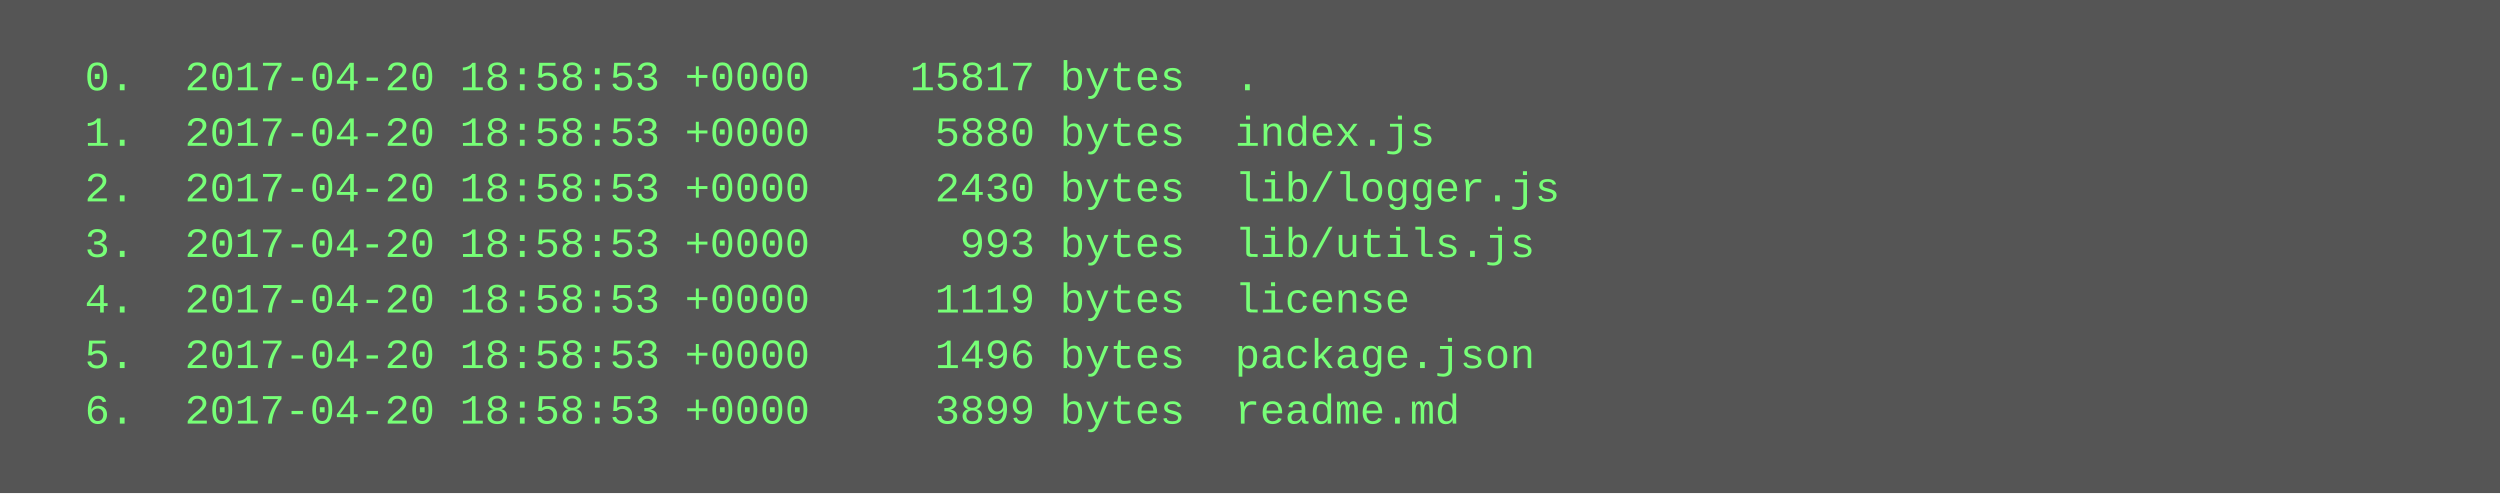
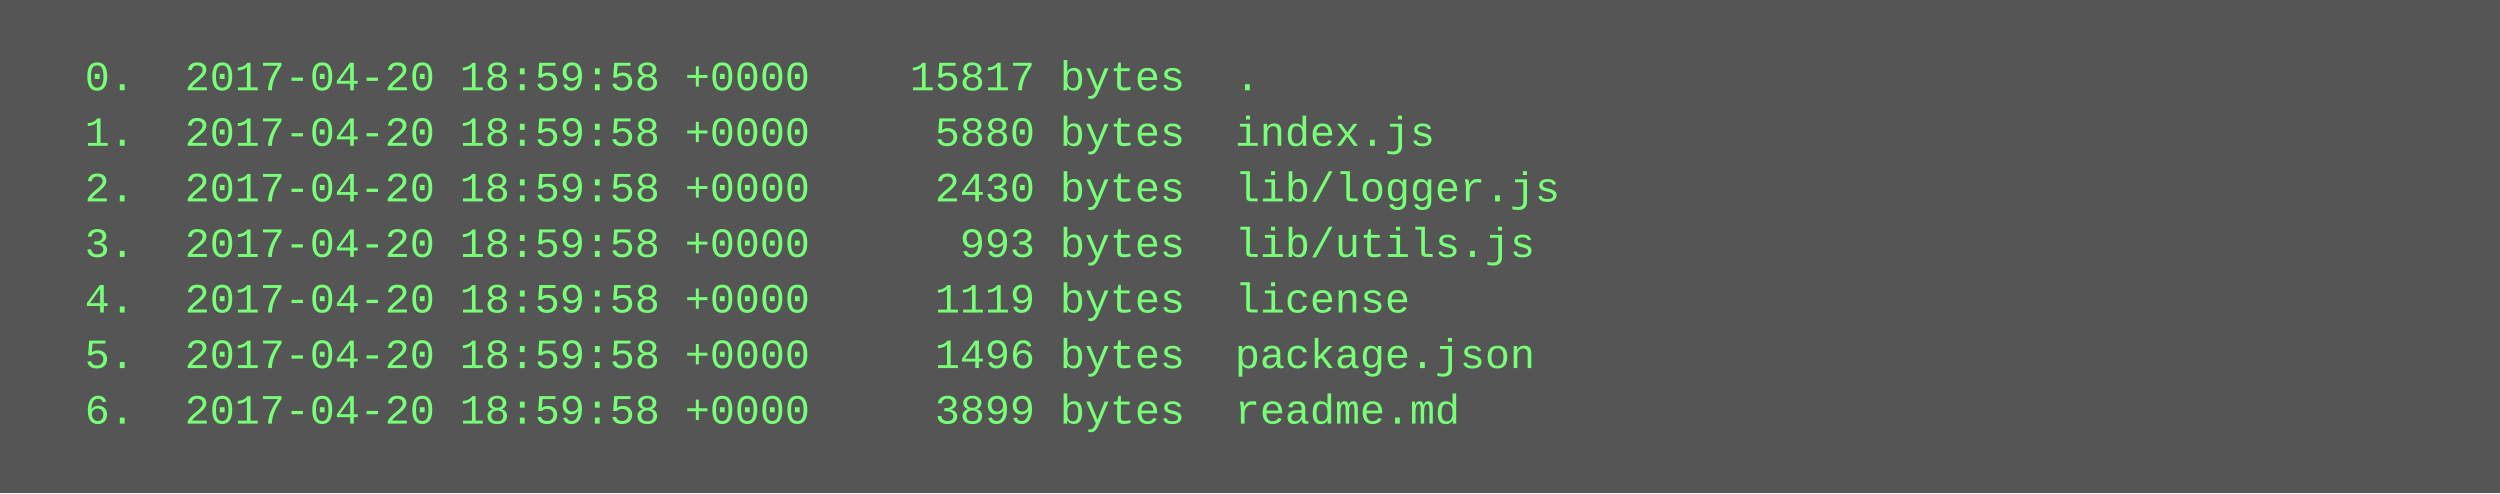
<svg xmlns="http://www.w3.org/2000/svg" height="142" width="720">
  <rect height="142" fill="#555" width="720" />
  <text fill="#7f7" font-family="Courier New" font-size="12" xml:space="preserve">
-     <tspan x="10" y="26">  0.  2017-04-20 18:58:53 +0000    15817 bytes  .</tspan>
-     <tspan x="10" y="42">  1.  2017-04-20 18:58:53 +0000     5880 bytes  index.js</tspan>
-     <tspan x="10" y="58">  2.  2017-04-20 18:58:53 +0000     2430 bytes  lib/logger.js</tspan>
-     <tspan x="10" y="74">  3.  2017-04-20 18:58:53 +0000      993 bytes  lib/utils.js</tspan>
-     <tspan x="10" y="90">  4.  2017-04-20 18:58:53 +0000     1119 bytes  license</tspan>
-     <tspan x="10" y="106">  5.  2017-04-20 18:58:53 +0000     1496 bytes  package.json</tspan>
-     <tspan x="10" y="122">  6.  2017-04-20 18:58:53 +0000     3899 bytes  readme.md</tspan>
+     <tspan x="10" y="26">  0.  2017-04-20 18:59:58 +0000    15817 bytes  .</tspan>
+     <tspan x="10" y="42">  1.  2017-04-20 18:59:58 +0000     5880 bytes  index.js</tspan>
+     <tspan x="10" y="58">  2.  2017-04-20 18:59:58 +0000     2430 bytes  lib/logger.js</tspan>
+     <tspan x="10" y="74">  3.  2017-04-20 18:59:58 +0000      993 bytes  lib/utils.js</tspan>
+     <tspan x="10" y="90">  4.  2017-04-20 18:59:58 +0000     1119 bytes  license</tspan>
+     <tspan x="10" y="106">  5.  2017-04-20 18:59:58 +0000     1496 bytes  package.json</tspan>
+     <tspan x="10" y="122">  6.  2017-04-20 18:59:58 +0000     3899 bytes  readme.md</tspan>
  </text>
</svg>
